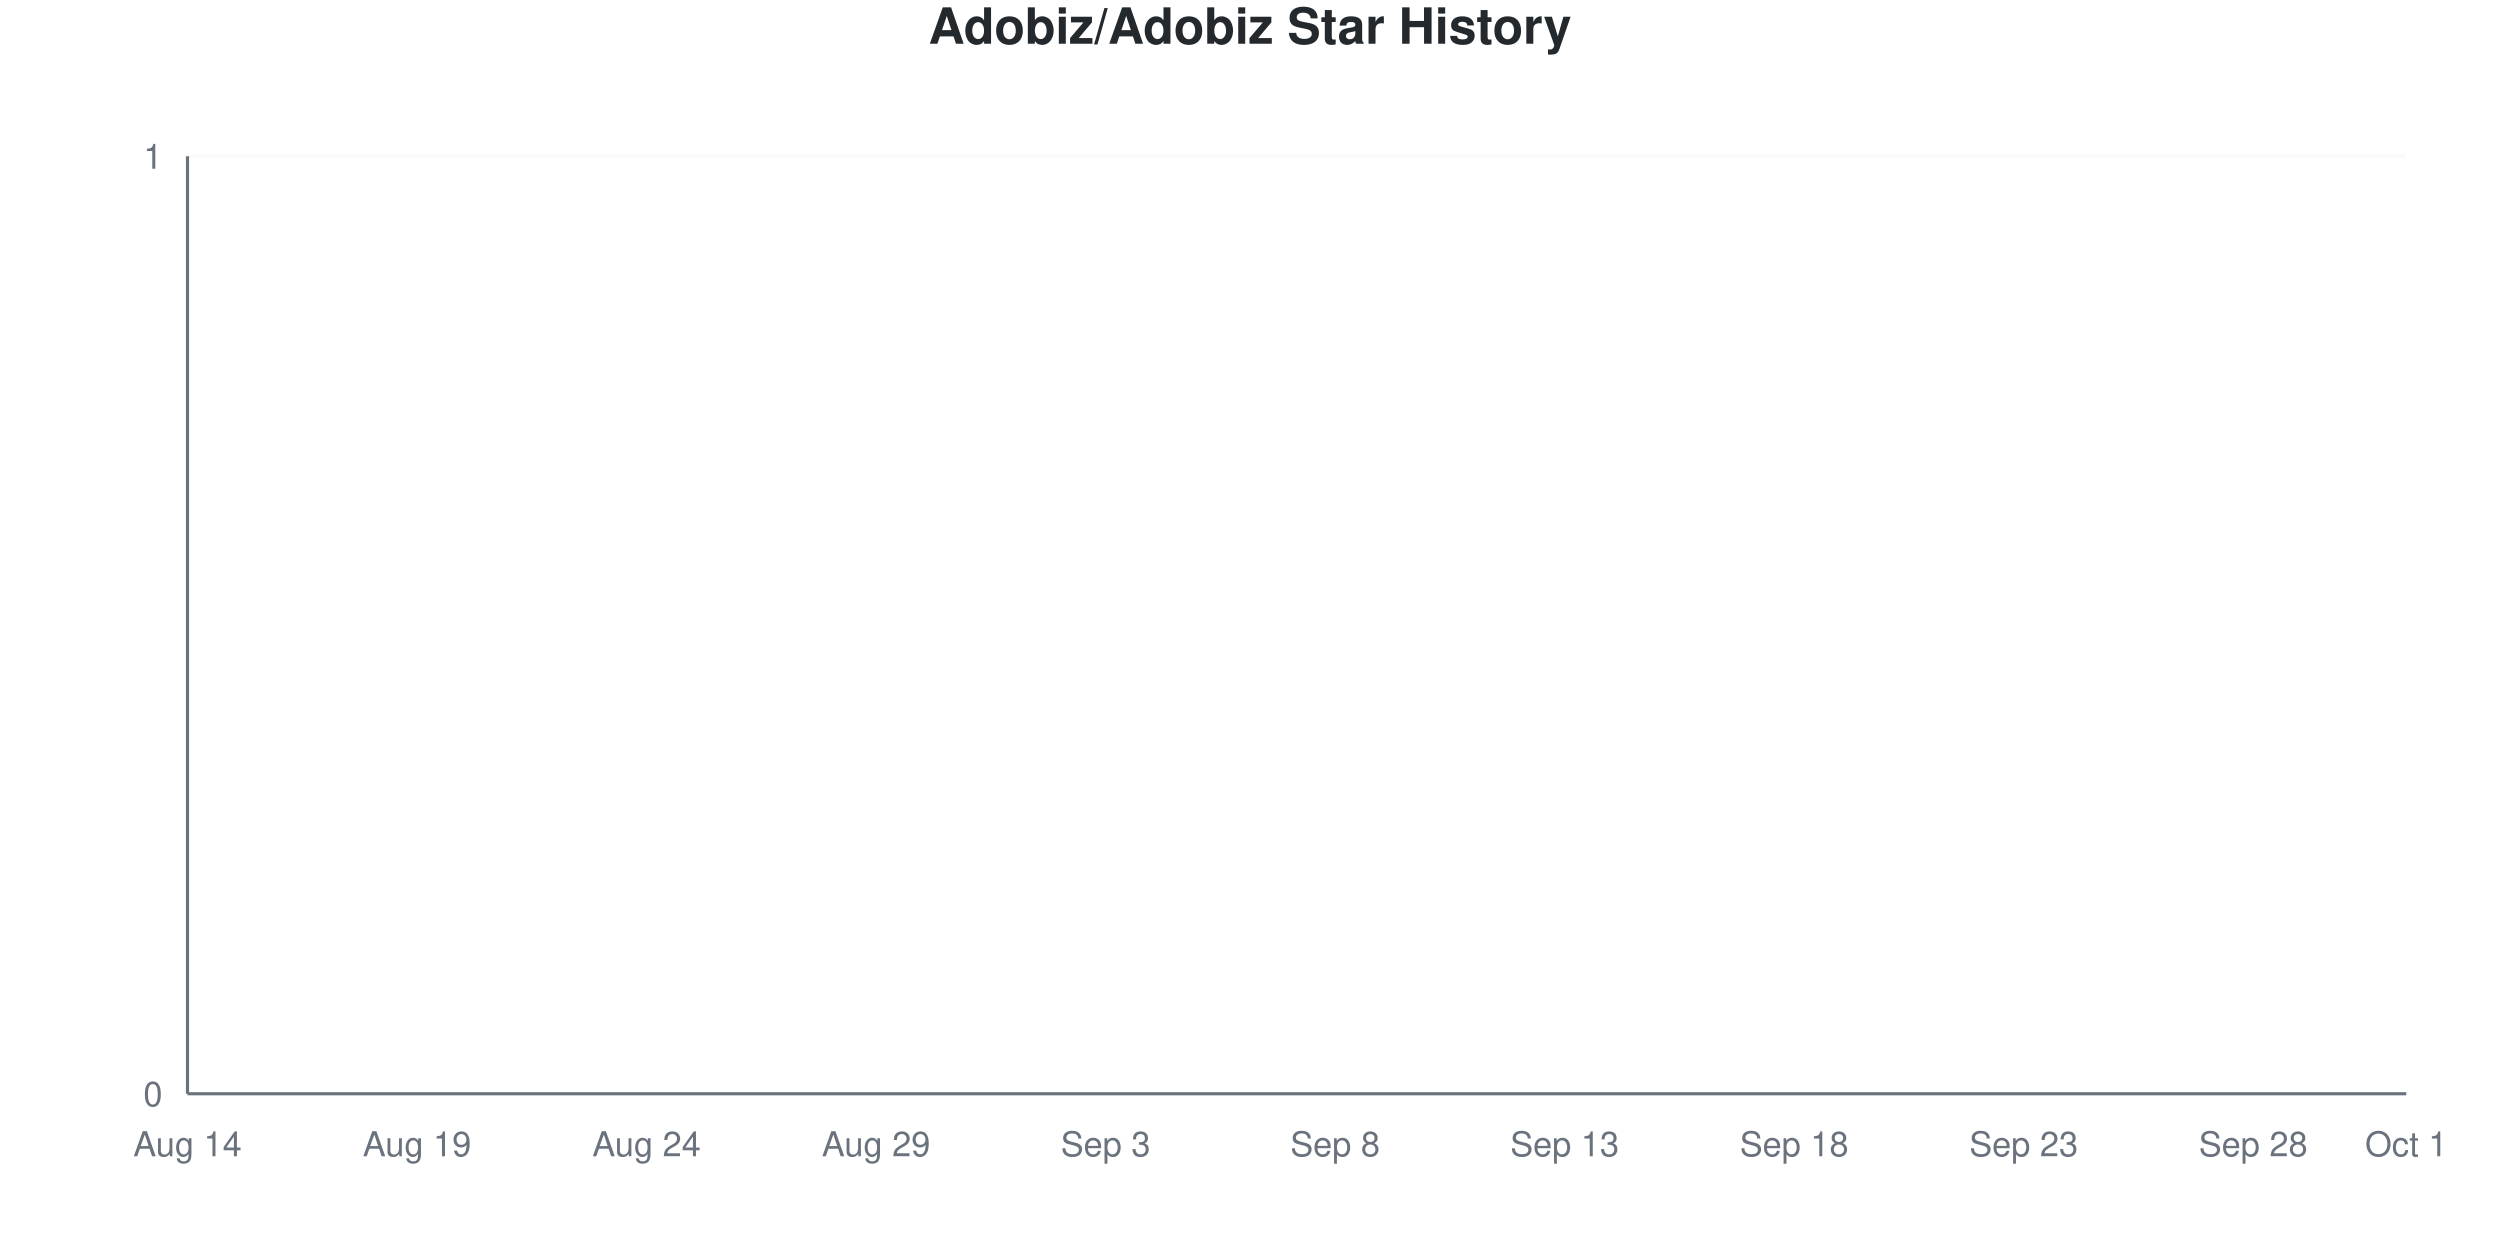
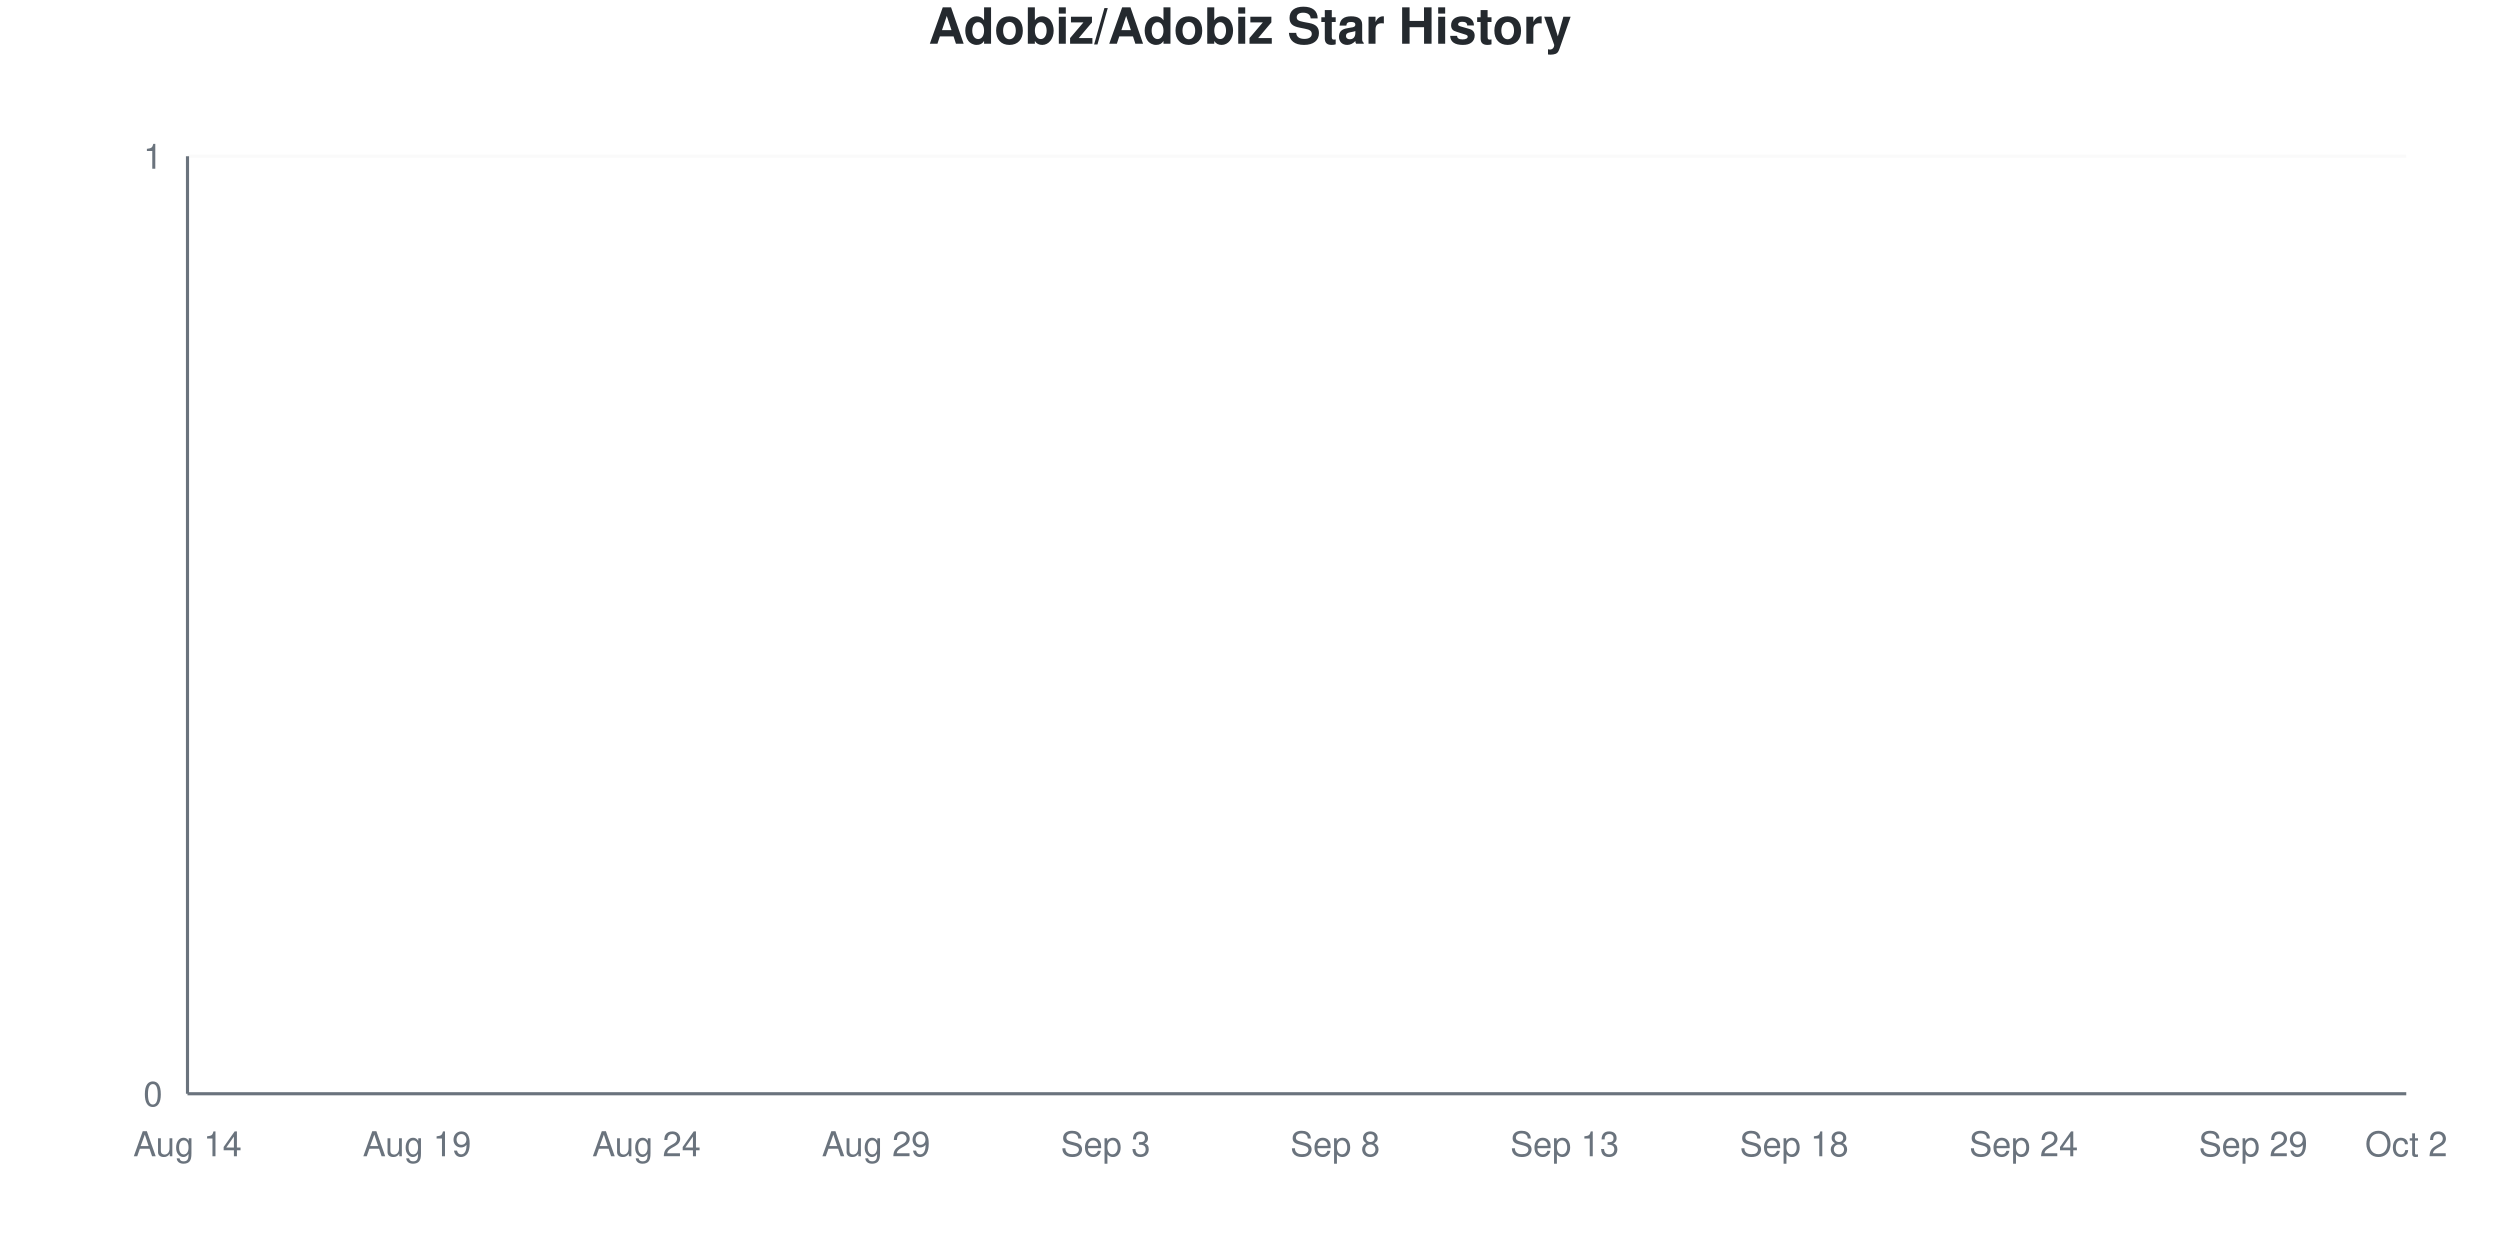
<svg xmlns="http://www.w3.org/2000/svg" viewBox="0 0 800 400" width="800" height="400">
  <style>
    @keyframes drawLine {
      to { stroke-dashoffset: 0; }
    }
    @keyframes fadeInPoint {
      from { opacity: 0; }
      to { opacity: 1; }
    }
    .data-line-0 {
      stroke-dasharray: 1065;
      stroke-dashoffset: 1065;
      animation: drawLine 2s ease-out forwards;
    }
    .data-point {
      opacity: 0;
      animation: fadeInPoint 0.5s ease-out forwards;
    }
    .chart-bg { fill: #fff; }
    .chart-text { fill: #24292e; }
    .chart-muted { fill: #6a737d; }
    .chart-grid { stroke: #eee; }
    .chart-axis { stroke: #6a737d; }
    @media (prefers-color-scheme: dark) {
      .chart-bg { fill: #0d1117; }
      .chart-text { fill: #e6edf3; }
      .chart-muted { fill: #8b949e; }
      .chart-grid { stroke: #21262d; }
      .chart-axis { stroke: #8b949e; }
    }
  </style>
  <rect width="800" height="400" class="chart-bg" />
  <text x="400" y="14" text-anchor="middle" class="chart-text" font-size="16" font-weight="bold" font-family="-apple-system, BlinkMacSystemFont, 'Segoe UI', Helvetica, Arial, sans-serif">Adobiz/Adobiz Star History</text>
  <g class="grid">
    <line x1="60" y1="350" x2="770" y2="350" class="chart-grid" stroke-opacity="0.3" />
    <text x="52" y="354" text-anchor="end" class="chart-muted" font-size="11" font-family="-apple-system, BlinkMacSystemFont, 'Segoe UI', Helvetica, Arial, sans-serif">0</text>
    <line x1="60" y1="50" x2="770" y2="50" class="chart-grid" stroke-opacity="0.3" />
    <text x="52" y="54" text-anchor="end" class="chart-muted" font-size="11" font-family="-apple-system, BlinkMacSystemFont, 'Segoe UI', Helvetica, Arial, sans-serif">1</text>
  </g>
  <g class="milestones">
    
  </g>
  <g class="x-axis">
    <text x="60" y="370" text-anchor="middle" class="chart-muted" font-size="11" font-family="-apple-system, BlinkMacSystemFont, 'Segoe UI', Helvetica, Arial, sans-serif">Aug 14</text>
    <text x="133.448" y="370" text-anchor="middle" class="chart-muted" font-size="11" font-family="-apple-system, BlinkMacSystemFont, 'Segoe UI', Helvetica, Arial, sans-serif">Aug 19</text>
    <text x="206.897" y="370" text-anchor="middle" class="chart-muted" font-size="11" font-family="-apple-system, BlinkMacSystemFont, 'Segoe UI', Helvetica, Arial, sans-serif">Aug 24</text>
    <text x="280.345" y="370" text-anchor="middle" class="chart-muted" font-size="11" font-family="-apple-system, BlinkMacSystemFont, 'Segoe UI', Helvetica, Arial, sans-serif">Aug 29</text>
    <text x="353.793" y="370" text-anchor="middle" class="chart-muted" font-size="11" font-family="-apple-system, BlinkMacSystemFont, 'Segoe UI', Helvetica, Arial, sans-serif">Sep 3</text>
    <text x="427.241" y="370" text-anchor="middle" class="chart-muted" font-size="11" font-family="-apple-system, BlinkMacSystemFont, 'Segoe UI', Helvetica, Arial, sans-serif">Sep 8</text>
    <text x="500.69" y="370" text-anchor="middle" class="chart-muted" font-size="11" font-family="-apple-system, BlinkMacSystemFont, 'Segoe UI', Helvetica, Arial, sans-serif">Sep 13</text>
    <text x="574.138" y="370" text-anchor="middle" class="chart-muted" font-size="11" font-family="-apple-system, BlinkMacSystemFont, 'Segoe UI', Helvetica, Arial, sans-serif">Sep 18</text>
-     <text x="647.586" y="370" text-anchor="middle" class="chart-muted" font-size="11" font-family="-apple-system, BlinkMacSystemFont, 'Segoe UI', Helvetica, Arial, sans-serif">Sep 23</text>
-     <text x="721.034" y="370" text-anchor="middle" class="chart-muted" font-size="11" font-family="-apple-system, BlinkMacSystemFont, 'Segoe UI', Helvetica, Arial, sans-serif">Sep 28</text>
-     <text x="770" y="370" text-anchor="middle" class="chart-muted" font-size="11" font-family="-apple-system, BlinkMacSystemFont, 'Segoe UI', Helvetica, Arial, sans-serif">Oct 1</text>
+     <text x="647.586" y="370" text-anchor="middle" class="chart-muted" font-size="11" font-family="-apple-system, BlinkMacSystemFont, 'Segoe UI', Helvetica, Arial, sans-serif">Sep 24</text>
+     <text x="721.034" y="370" text-anchor="middle" class="chart-muted" font-size="11" font-family="-apple-system, BlinkMacSystemFont, 'Segoe UI', Helvetica, Arial, sans-serif">Sep 29</text>
+     <text x="770" y="370" text-anchor="middle" class="chart-muted" font-size="11" font-family="-apple-system, BlinkMacSystemFont, 'Segoe UI', Helvetica, Arial, sans-serif">Oct 2</text>
  </g>
  <line x1="60" y1="50" x2="60" y2="350" class="chart-axis" stroke-width="1" />
  <line x1="60" y1="350" x2="770" y2="350" class="chart-axis" stroke-width="1" />
  <path d="M60,350 L60,350 C68.161,350 76.322,350 84.483,350 C92.644,350 100.805,350 108.966,350 C117.126,350 125.287,350 133.448,350 C141.609,350 149.77,350 157.931,350 C166.092,350 174.253,350 182.414,350 C190.575,350 198.736,350 206.897,350 C215.057,350 223.218,350 231.379,350 C239.54,350 247.701,350 255.862,350 C264.023,350 272.184,350 280.345,350 C288.506,350 296.667,350 304.828,350 C312.989,350 321.149,350 329.31,350 C337.471,350 345.632,350 353.793,350 C361.954,350 370.115,350 378.276,350 C386.437,350 394.598,350 402.759,350 C410.92,350 419.08,350 427.241,350 C435.402,350 443.563,350 451.724,350 C459.885,350 468.046,350 476.207,350 C484.368,350 492.529,350 500.69,350 C508.851,350 517.011,350 525.172,350 C533.333,350 541.494,350 549.655,350 C557.816,350 565.977,350 574.138,350 C582.299,350 590.46,350 598.621,350 C606.782,350 614.943,350 623.103,350 C631.264,350 639.425,350 647.586,350 C655.747,350 663.908,350 672.069,350 C680.23,350 688.391,350 696.552,350 C704.713,350 712.874,350 721.034,350 C729.195,350 737.356,350 745.517,350 C753.678,350 761.839,350 770,350 L770,350 L60,350 Z" fill="#dfb317" fill-opacity="0.1" />
  <path d="M60,350 L60,350 C68.161,350 76.322,350 84.483,350 C92.644,350 100.805,350 108.966,350 C117.126,350 125.287,350 133.448,350 C141.609,350 149.77,350 157.931,350 C166.092,350 174.253,350 182.414,350 C190.575,350 198.736,350 206.897,350 C215.057,350 223.218,350 231.379,350 C239.54,350 247.701,350 255.862,350 C264.023,350 272.184,350 280.345,350 C288.506,350 296.667,350 304.828,350 C312.989,350 321.149,350 329.31,350 C337.471,350 345.632,350 353.793,350 C361.954,350 370.115,350 378.276,350 C386.437,350 394.598,350 402.759,350 C410.92,350 419.08,350 427.241,350 C435.402,350 443.563,350 451.724,350 C459.885,350 468.046,350 476.207,350 C484.368,350 492.529,350 500.69,350 C508.851,350 517.011,350 525.172,350 C533.333,350 541.494,350 549.655,350 C557.816,350 565.977,350 574.138,350 C582.299,350 590.46,350 598.621,350 C606.782,350 614.943,350 623.103,350 C631.264,350 639.425,350 647.586,350 C655.747,350 663.908,350 672.069,350 C680.23,350 688.391,350 696.552,350 C704.713,350 712.874,350 721.034,350 C729.195,350 737.356,350 745.517,350 C753.678,350 761.839,350 770,350" fill="none" stroke="#dfb317" stroke-width="2.5" class="data-line-0" />
  <g class="points">
    <circle cx="60" cy="350" r="4" fill="#dfb317" class="data-point" style="animation-delay: 1.50s" />
    <circle cx="84.483" cy="350" r="4" fill="#dfb317" class="data-point" style="animation-delay: 1.55s" />
    <circle cx="108.966" cy="350" r="4" fill="#dfb317" class="data-point" style="animation-delay: 1.60s" />
    <circle cx="133.448" cy="350" r="4" fill="#dfb317" class="data-point" style="animation-delay: 1.65s" />
    <circle cx="157.931" cy="350" r="4" fill="#dfb317" class="data-point" style="animation-delay: 1.70s" />
    <circle cx="182.414" cy="350" r="4" fill="#dfb317" class="data-point" style="animation-delay: 1.75s" />
    <circle cx="206.897" cy="350" r="4" fill="#dfb317" class="data-point" style="animation-delay: 1.80s" />
    <circle cx="231.379" cy="350" r="4" fill="#dfb317" class="data-point" style="animation-delay: 1.85s" />
    <circle cx="255.862" cy="350" r="4" fill="#dfb317" class="data-point" style="animation-delay: 1.90s" />
    <circle cx="280.345" cy="350" r="4" fill="#dfb317" class="data-point" style="animation-delay: 1.95s" />
    <circle cx="304.828" cy="350" r="4" fill="#dfb317" class="data-point" style="animation-delay: 2.00s" />
    <circle cx="329.31" cy="350" r="4" fill="#dfb317" class="data-point" style="animation-delay: 2.05s" />
    <circle cx="353.793" cy="350" r="4" fill="#dfb317" class="data-point" style="animation-delay: 2.10s" />
    <circle cx="378.276" cy="350" r="4" fill="#dfb317" class="data-point" style="animation-delay: 2.15s" />
    <circle cx="402.759" cy="350" r="4" fill="#dfb317" class="data-point" style="animation-delay: 2.20s" />
    <circle cx="427.241" cy="350" r="4" fill="#dfb317" class="data-point" style="animation-delay: 2.25s" />
    <circle cx="451.724" cy="350" r="4" fill="#dfb317" class="data-point" style="animation-delay: 2.30s" />
    <circle cx="476.207" cy="350" r="4" fill="#dfb317" class="data-point" style="animation-delay: 2.35s" />
    <circle cx="500.69" cy="350" r="4" fill="#dfb317" class="data-point" style="animation-delay: 2.40s" />
    <circle cx="525.172" cy="350" r="4" fill="#dfb317" class="data-point" style="animation-delay: 2.45s" />
    <circle cx="549.655" cy="350" r="4" fill="#dfb317" class="data-point" style="animation-delay: 2.50s" />
    <circle cx="574.138" cy="350" r="4" fill="#dfb317" class="data-point" style="animation-delay: 2.55s" />
    <circle cx="598.621" cy="350" r="4" fill="#dfb317" class="data-point" style="animation-delay: 2.60s" />
    <circle cx="623.103" cy="350" r="4" fill="#dfb317" class="data-point" style="animation-delay: 2.65s" />
    <circle cx="647.586" cy="350" r="4" fill="#dfb317" class="data-point" style="animation-delay: 2.70s" />
    <circle cx="672.069" cy="350" r="4" fill="#dfb317" class="data-point" style="animation-delay: 2.75s" />
    <circle cx="696.552" cy="350" r="4" fill="#dfb317" class="data-point" style="animation-delay: 2.80s" />
    <circle cx="721.034" cy="350" r="4" fill="#dfb317" class="data-point" style="animation-delay: 2.85s" />
    <circle cx="745.517" cy="350" r="4" fill="#dfb317" class="data-point" style="animation-delay: 2.90s" />
    <circle cx="770" cy="350" r="4" fill="#dfb317" class="data-point" style="animation-delay: 2.95s" />
  </g>
</svg>
